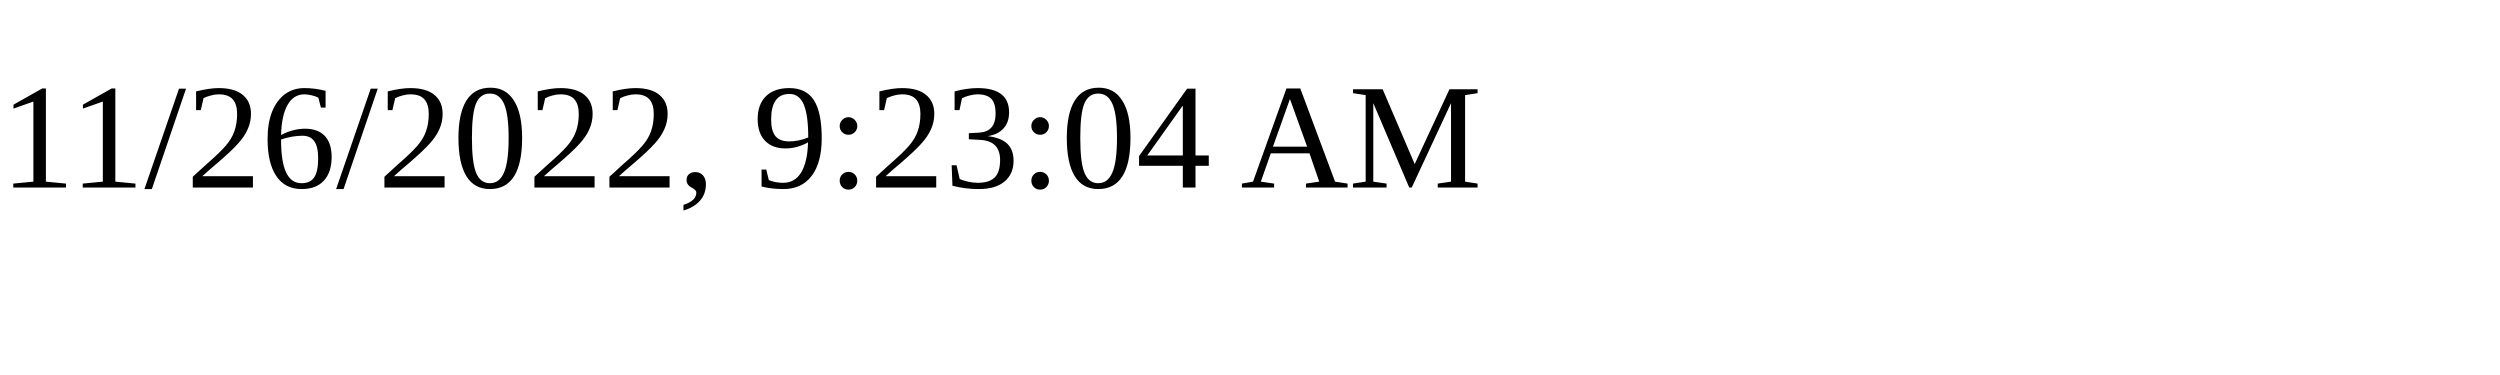
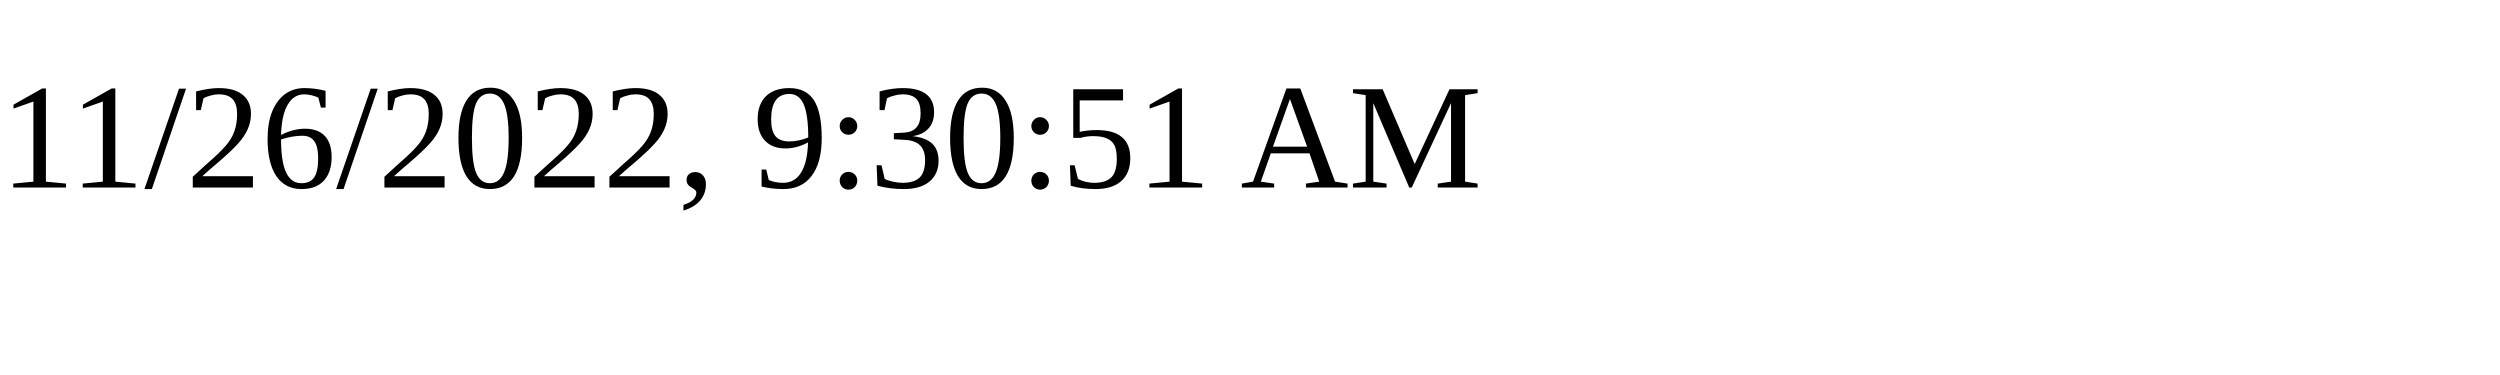
<svg xmlns="http://www.w3.org/2000/svg" height="30" width="200">
-   <text x="0" y="15">11/26/2022, 9:23:04 AM</text>
+   <text x="0" y="15">11/26/2022, 9:30:51 AM</text>
</svg>
